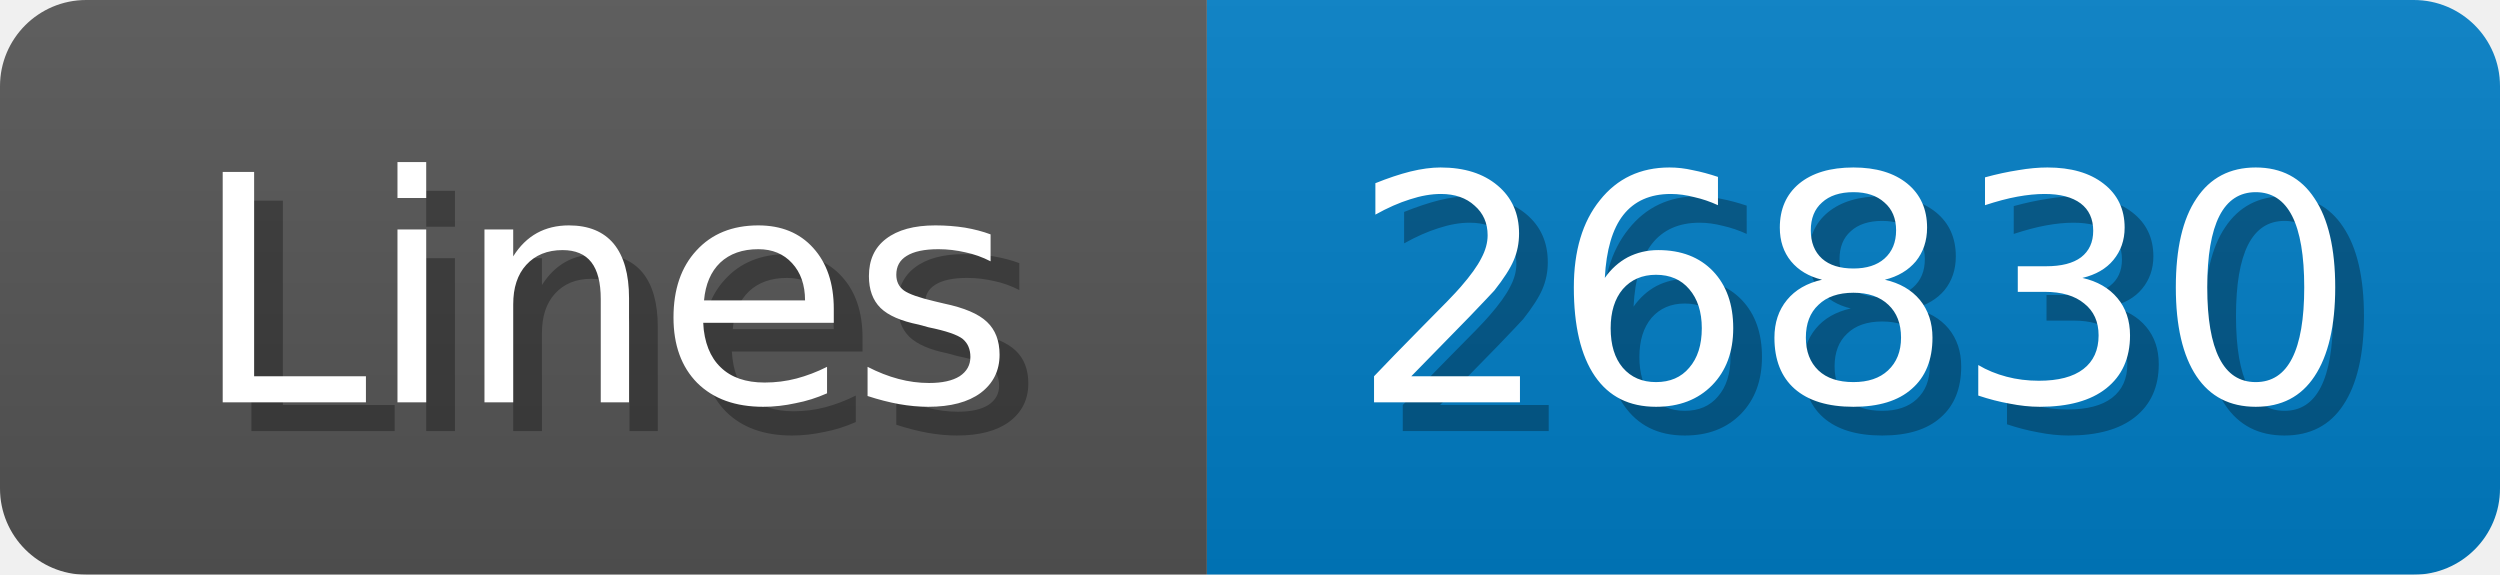
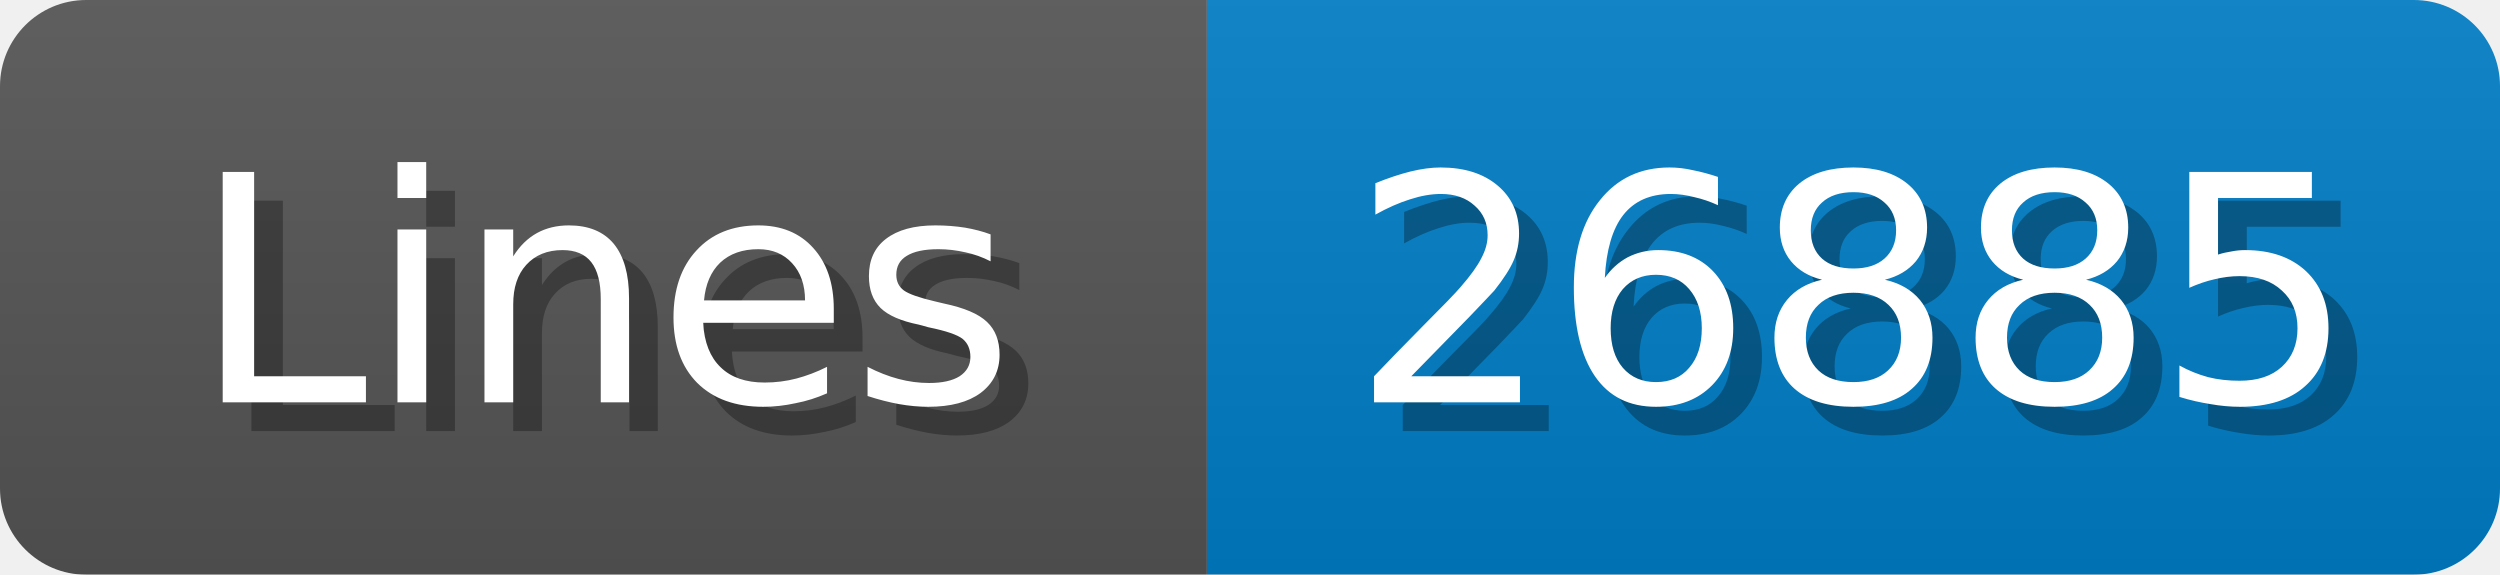
<svg xmlns="http://www.w3.org/2000/svg" width="87" height="20">
  <linearGradient id="b" x2="0" y2="100%">
    <stop offset="0" stop-color="#bbb" stop-opacity=".1" />
    <stop offset="1" stop-opacity=".1" />
  </linearGradient>
  <mask id="anybadge_1">
    <rect width="87" height="20" rx="3" fill="#fff" />
  </mask>
  <g mask="url(#anybadge_1)">
    <path fill="#555" d="M0 0h42v20H0z" />
    <path fill="#007ec6" d="M42 0h45v20H42z" />
    <path fill="url(#b)" d="M0 0h87v20H0z" />
  </g>
  <g fill="#fff" text-anchor="middle" font-family="DejaVu Sans,Verdana,Geneva,sans-serif" font-size="11">
    <text x="22.0" y="15" fill="#010101" fill-opacity=".3">Lines</text>
    <text x="21.0" y="14">Lines</text>
  </g>
  <g fill="#fff" text-anchor="middle" font-family="DejaVu Sans,Verdana,Geneva,sans-serif" font-size="11">
-     <text x="65.5" y="15" fill="#010101" fill-opacity=".3">26830</text>
-     <text x="64.5" y="14">26830</text>
+     <text x="65.5" y="15" fill="#010101" fill-opacity=".3">26885</text>
+     <text x="64.5" y="14">26885</text>
  </g>
</svg>
